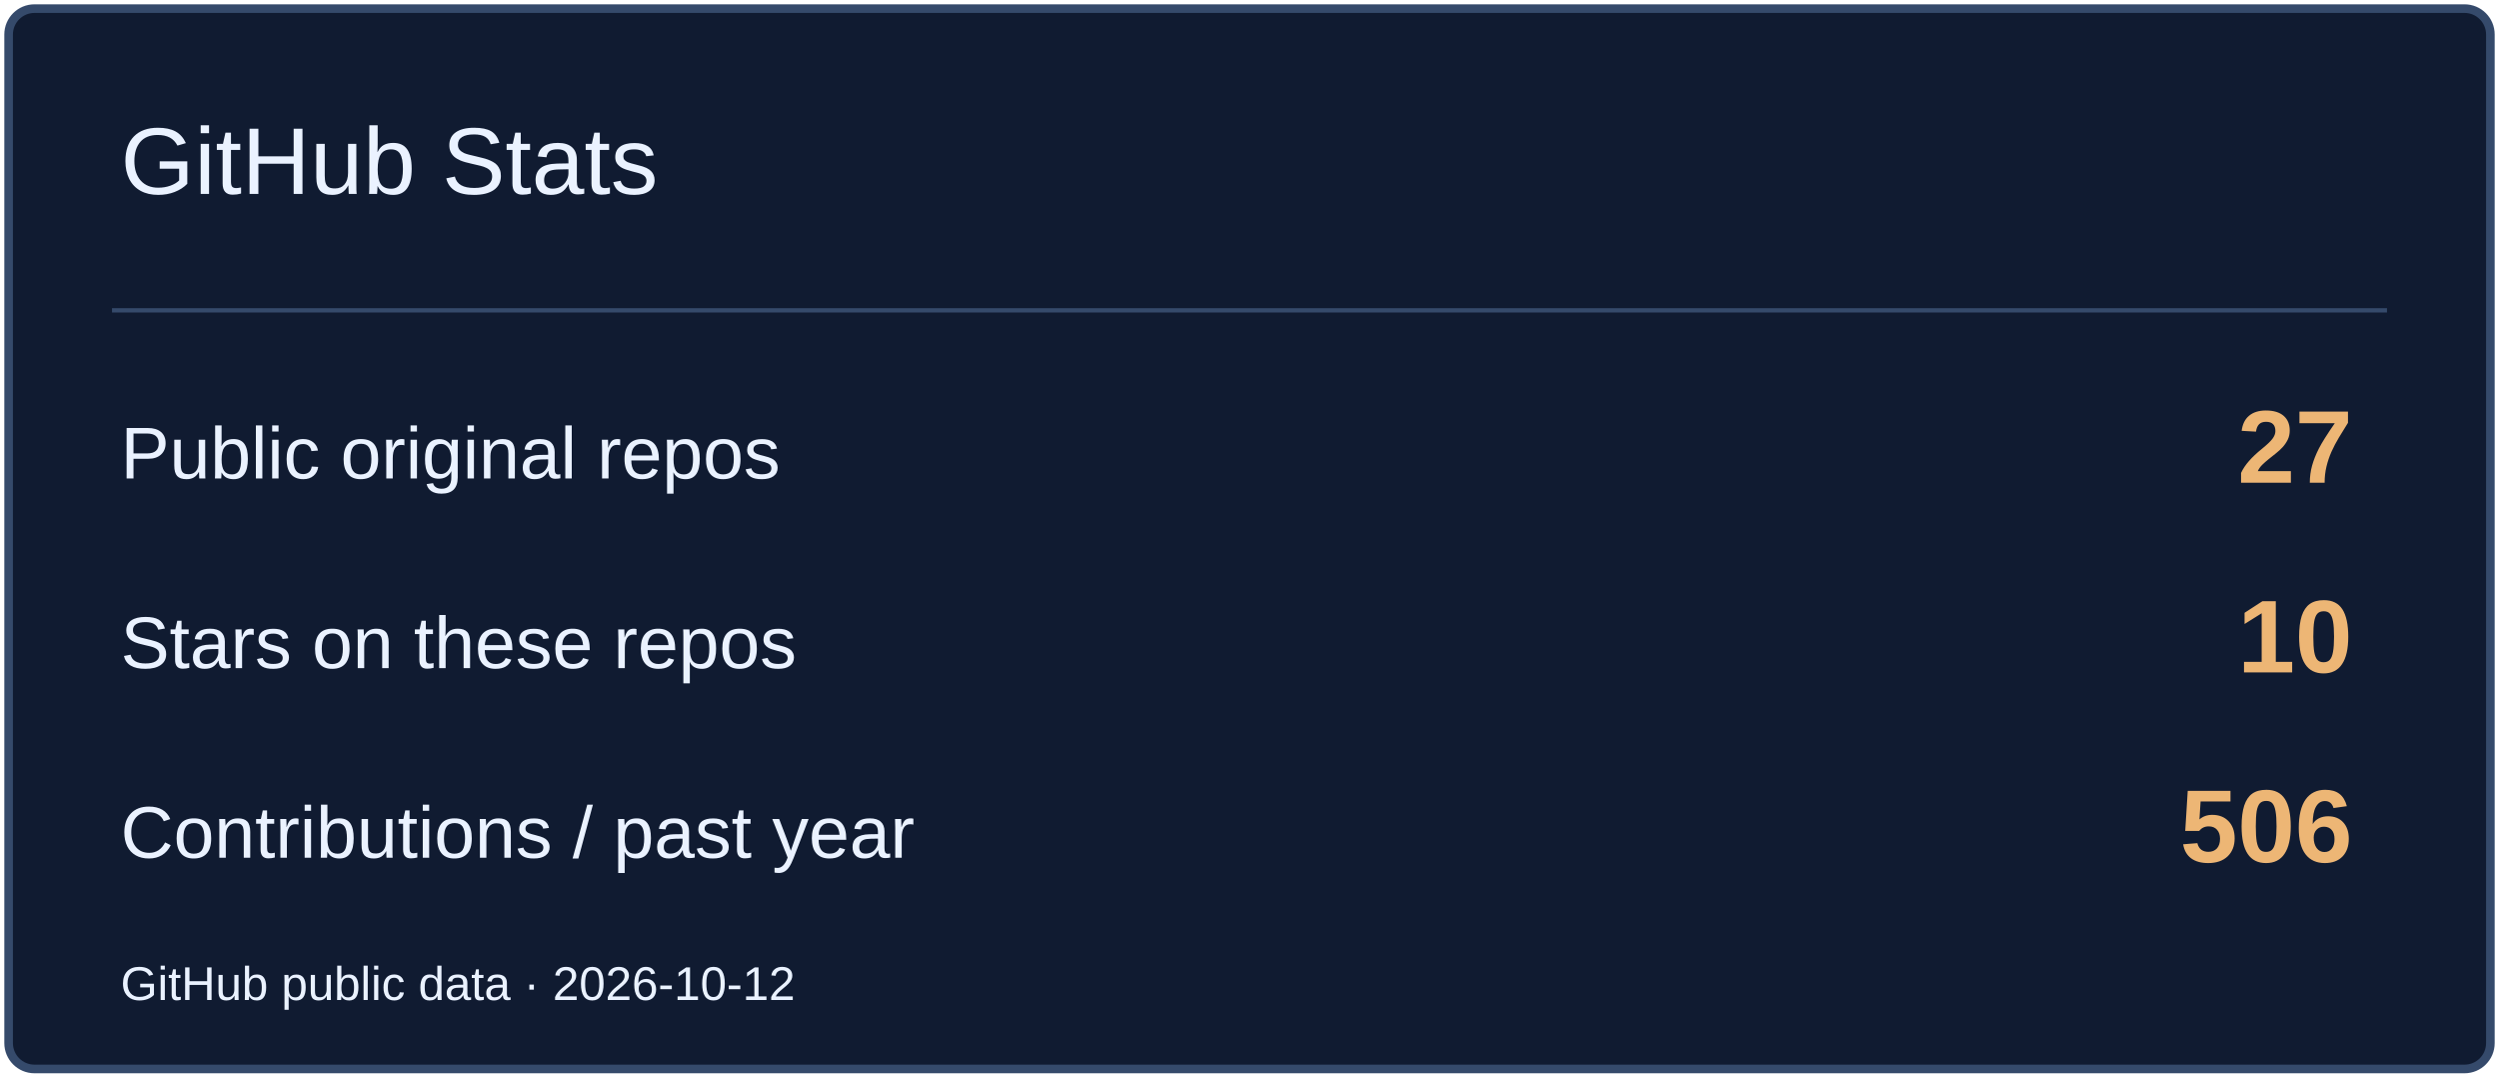
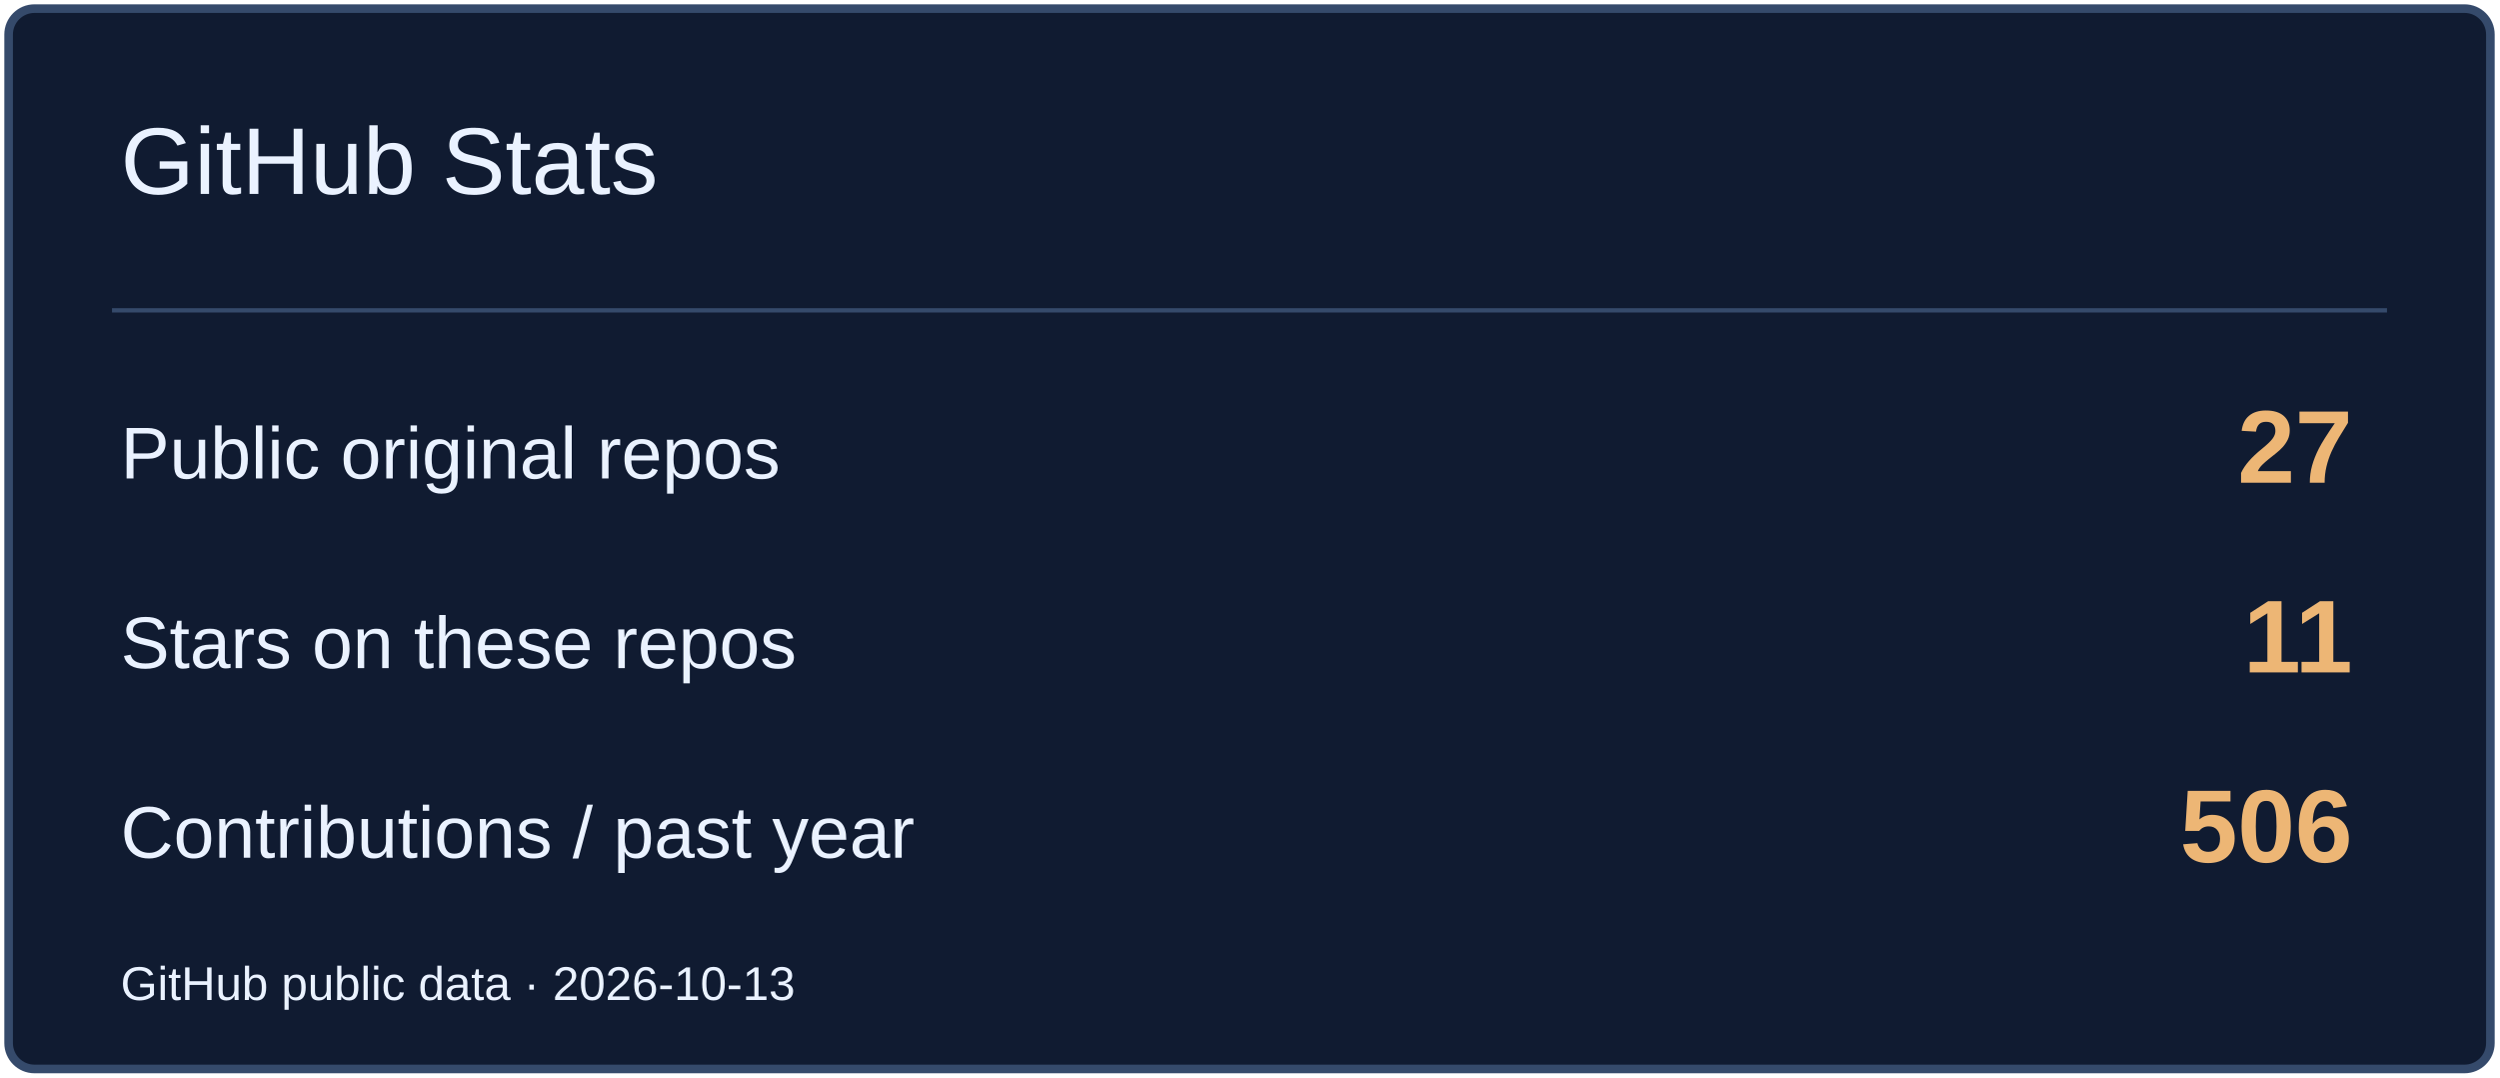
<svg xmlns="http://www.w3.org/2000/svg" width="580" height="250" viewBox="0 0 580 250" role="img" aria-label="GitHub Stats">
  <rect x="2" y="2" width="576" height="246" rx="6" fill="#101B31" stroke="#354A6B" stroke-width="2" />
  <path d="M26 72H554" stroke="#354A6B" />
  <text x="28" y="45" font-size="22" fill="#EAF2FF" font-family="Arial,sans-serif">GitHub Stats</text>
  <text x="28" y="111" font-size="17" fill="#EAF2FF" font-family="Arial,sans-serif">Public original repos</text>
  <text x="546" y="112" font-size="24" fill="#EDB675" font-family="Arial,sans-serif" text-anchor="end" font-weight="700">27</text>
  <text x="28" y="155" font-size="17" fill="#EAF2FF" font-family="Arial,sans-serif">Stars on these repos</text>
-   <text x="546" y="156" font-size="24" fill="#EDB675" font-family="Arial,sans-serif" text-anchor="end" font-weight="700">10</text>
+   <text x="546" y="156" font-size="24" fill="#EDB675" font-family="Arial,sans-serif" text-anchor="end" font-weight="700">11</text>
  <text x="28" y="199" font-size="17" fill="#EAF2FF" font-family="Arial,sans-serif">Contributions / past year</text>
  <text x="546" y="200" font-size="24" fill="#EDB675" font-family="Arial,sans-serif" text-anchor="end" font-weight="700">506</text>
-   <text x="28" y="232" font-size="11" fill="#EAF2FF" font-family="Arial,sans-serif">GitHub public data · 2026-10-12</text>
+   <text x="28" y="232" font-size="11" fill="#EAF2FF" font-family="Arial,sans-serif">GitHub public data · 2026-10-13</text>
</svg>
